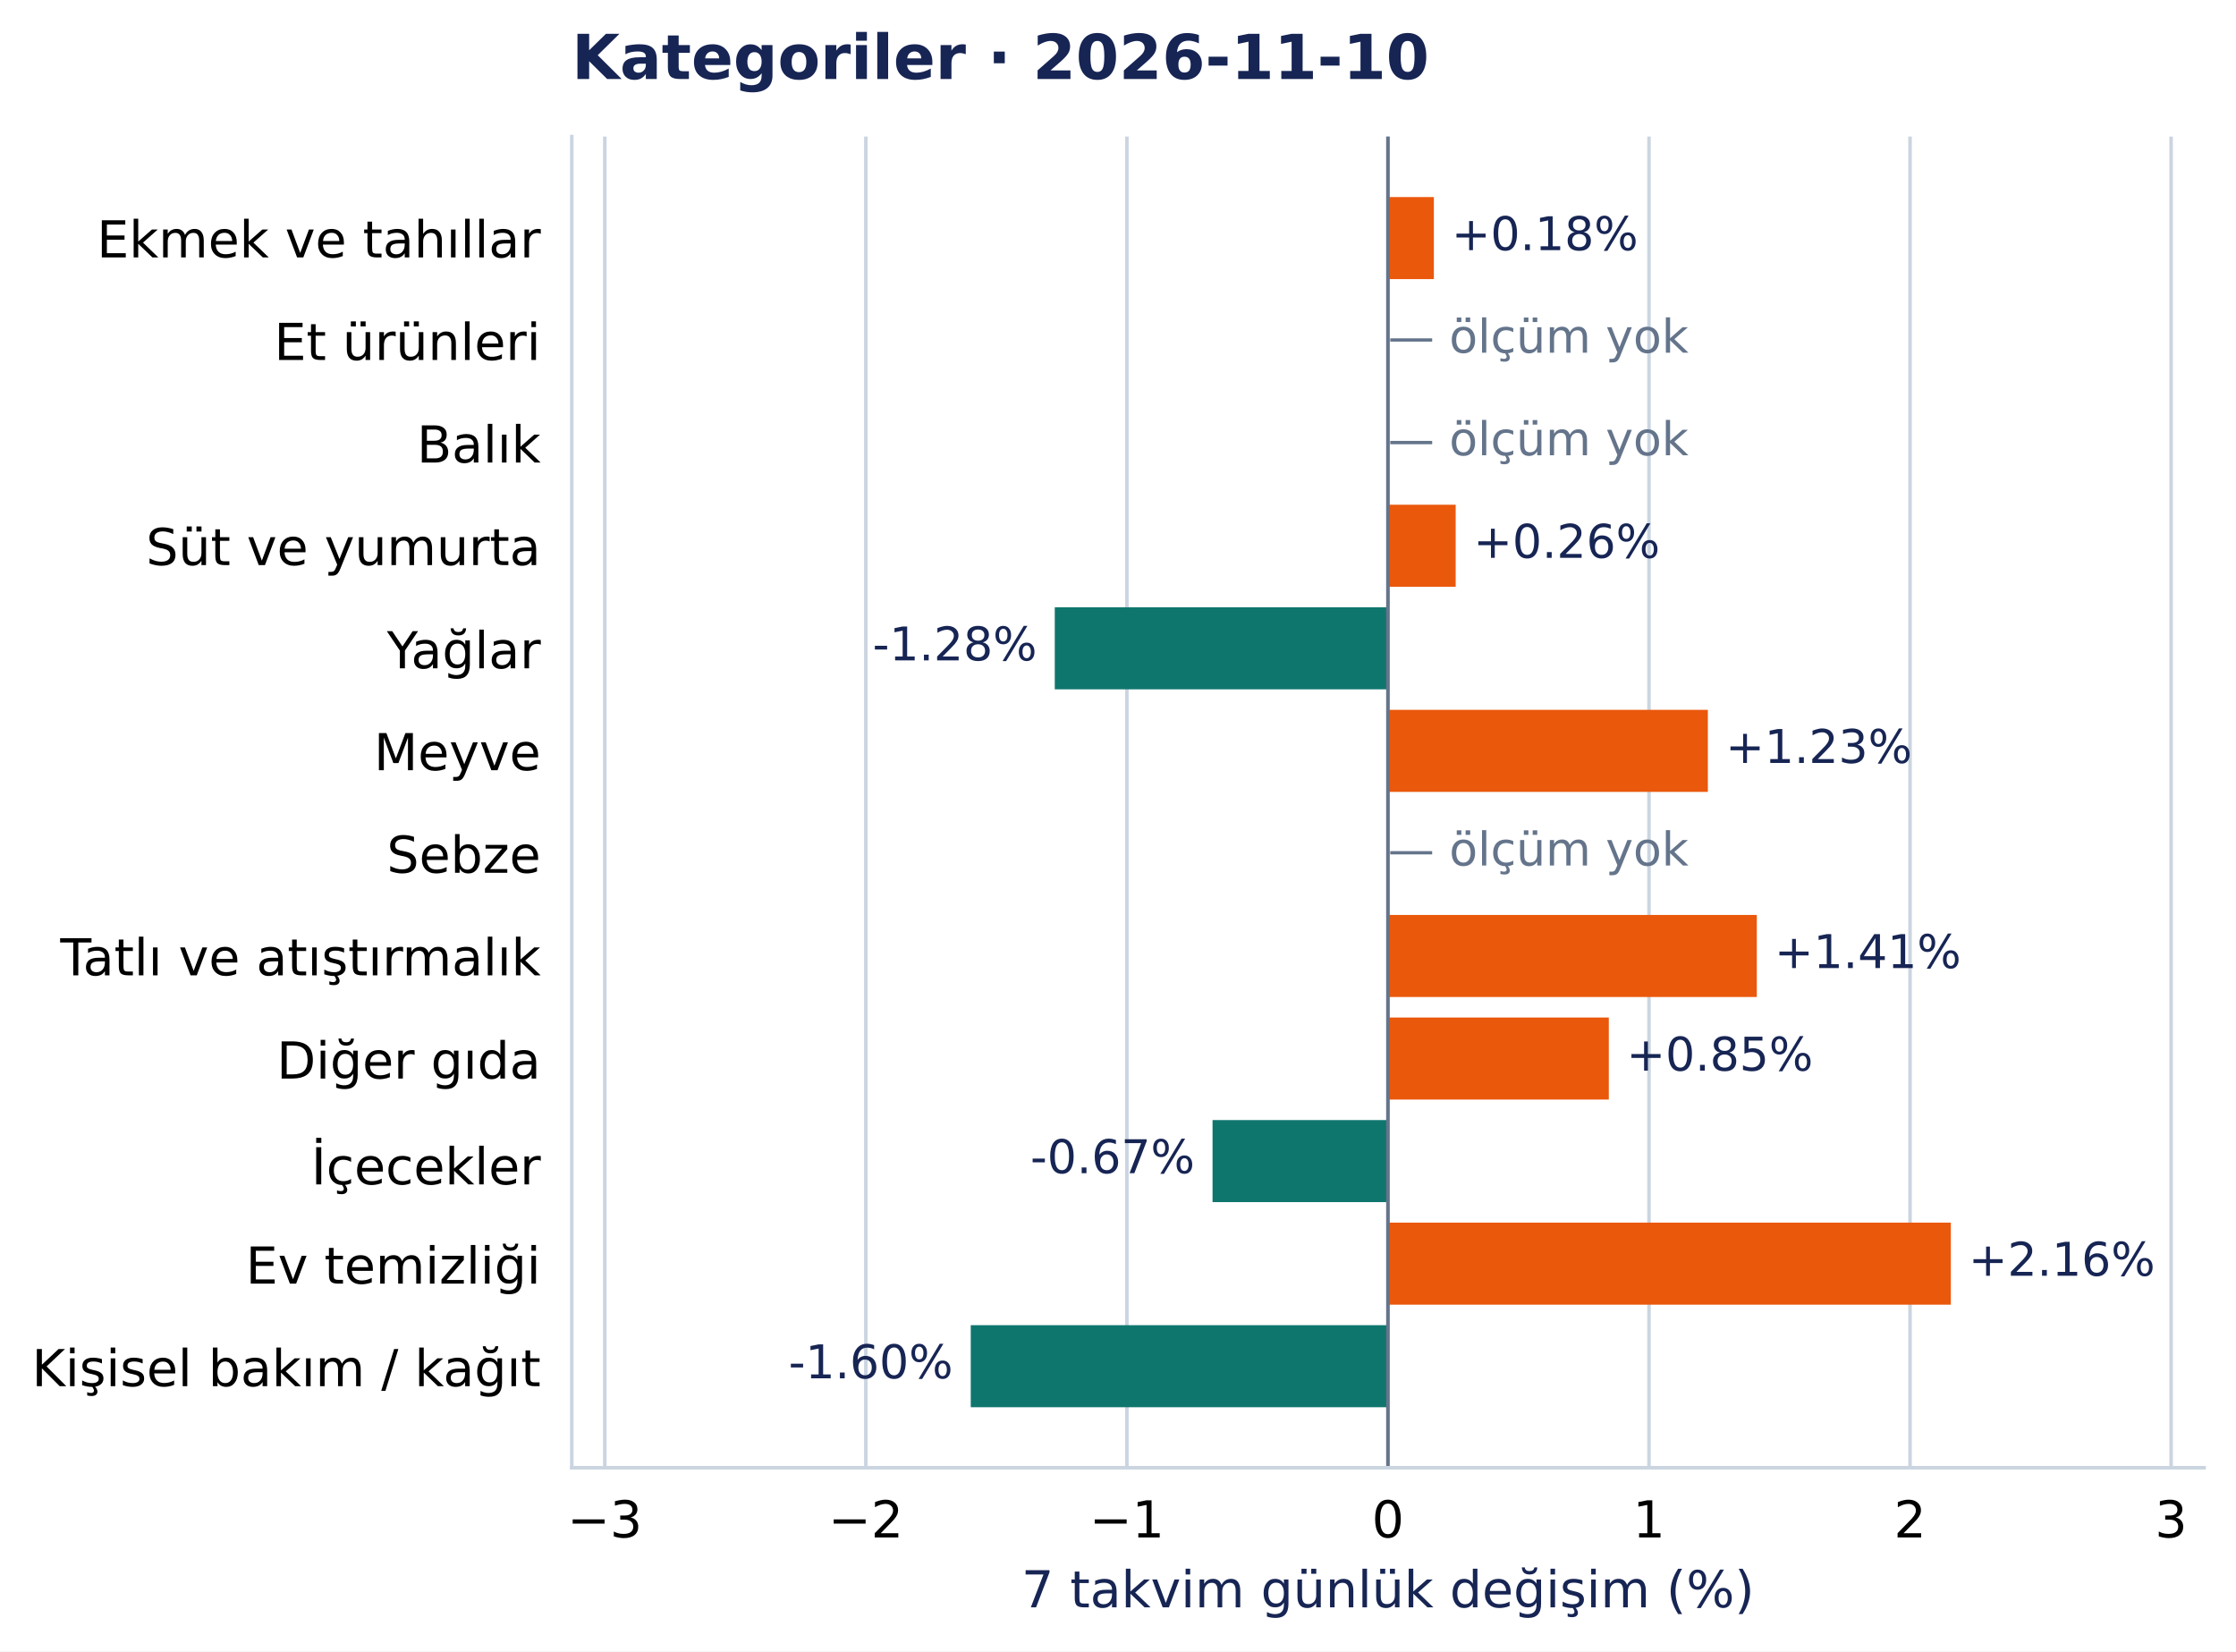
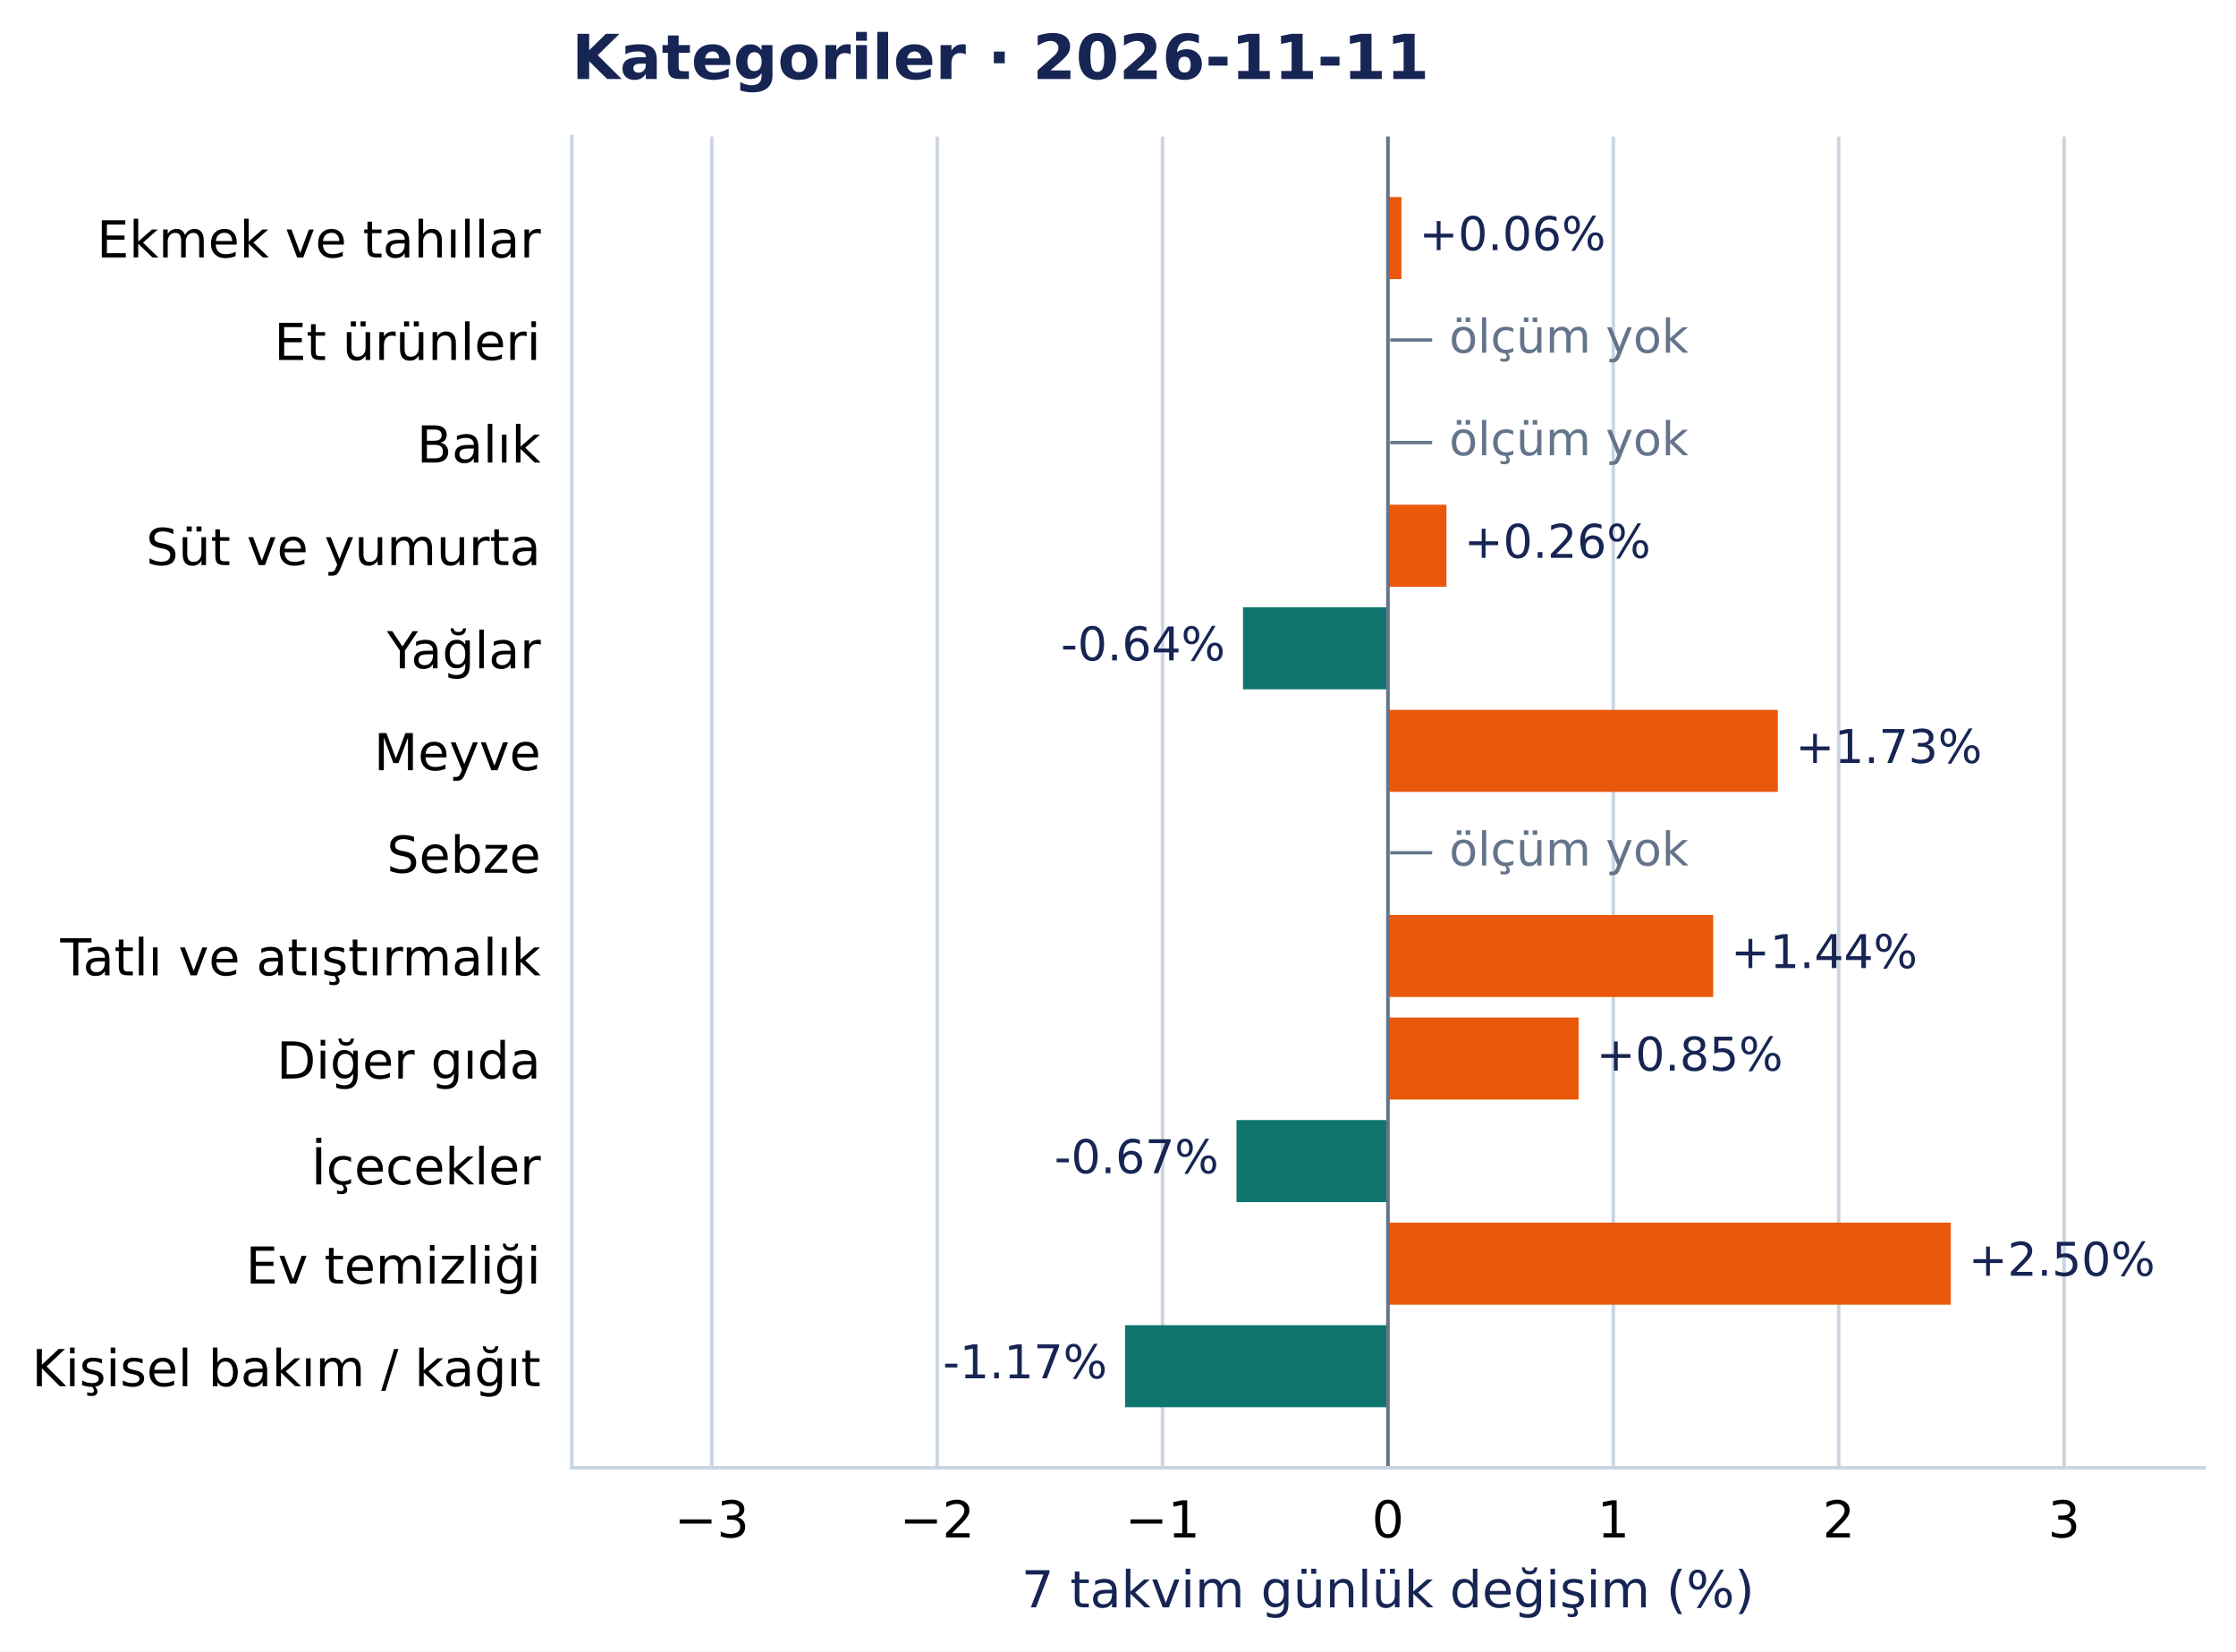
<svg xmlns="http://www.w3.org/2000/svg" width="504.998pt" height="372.97pt" viewBox="0 0 504.998 372.97" version="1.1">
  <defs>
    <style type="text/css">*{stroke-linejoin: round; stroke-linecap: butt}</style>
  </defs>
  <g id="figure_1">
    <g id="patch_1">
      <path d="M 0 372.97 L 504.998 372.97 L 504.998 0 L 0 0 z " style="fill: #ffffff" />
    </g>
    <g id="axes_1">
      <g id="patch_2">
        <path d="M 129.135 331.478 L 497.798 331.478 L 497.798 30.838 L 129.135 30.838 z " style="fill: #ffffff" />
      </g>
      <g id="matplotlib.axis_1">
        <g id="xtick_1">
          <g id="line2d_1">
-             <path d="M 136.593 331.478 L 136.593 30.838 " clip-path="url(#pcea90821e2)" style="fill: none; stroke: #cbd5e1; stroke-width: 0.8; stroke-linecap: square" />
+             <path d="M 160.75 331.478 L 160.75 30.838 " clip-path="url(#pcea90821e2)" style="fill: none; stroke: #cbd5e1; stroke-width: 0.8; stroke-linecap: square" />
          </g>
          <g id="line2d_2" />
          <g id="text_1">
-             <text style="font-size: 11.5px; font-family: 'DejaVu Sans', 'Bitstream Vera Sans', 'Computer Modern Sans Serif', 'Lucida Grande', 'Verdana', 'Geneva', 'Lucid', 'Arial', 'Helvetica', 'Avant Garde', sans-serif; text-anchor: middle" x="136.593" y="347.216" transform="rotate(-0 136.5932 347.2157)">−3</text>
+             <text style="font-size: 11.5px; font-family: 'DejaVu Sans', 'Bitstream Vera Sans', 'Computer Modern Sans Serif', 'Lucida Grande', 'Verdana', 'Geneva', 'Lucid', 'Arial', 'Helvetica', 'Avant Garde', sans-serif; text-anchor: middle" x="160.75" y="347.216" transform="rotate(-0 160.7503 347.2157)">−3</text>
          </g>
        </g>
        <g id="xtick_2">
          <g id="line2d_3">
-             <path d="M 195.551 331.478 L 195.551 30.838 " clip-path="url(#pcea90821e2)" style="fill: none; stroke: #cbd5e1; stroke-width: 0.8; stroke-linecap: square" />
+             <path d="M 211.656 331.478 L 211.656 30.838 " clip-path="url(#pcea90821e2)" style="fill: none; stroke: #cbd5e1; stroke-width: 0.8; stroke-linecap: square" />
          </g>
          <g id="line2d_4" />
          <g id="text_2">
-             <text style="font-size: 11.5px; font-family: 'DejaVu Sans', 'Bitstream Vera Sans', 'Computer Modern Sans Serif', 'Lucida Grande', 'Verdana', 'Geneva', 'Lucid', 'Arial', 'Helvetica', 'Avant Garde', sans-serif; text-anchor: middle" x="195.551" y="347.216" transform="rotate(-0 195.551 347.2157)">−2</text>
+             <text style="font-size: 11.5px; font-family: 'DejaVu Sans', 'Bitstream Vera Sans', 'Computer Modern Sans Serif', 'Lucida Grande', 'Verdana', 'Geneva', 'Lucid', 'Arial', 'Helvetica', 'Avant Garde', sans-serif; text-anchor: middle" x="211.656" y="347.216" transform="rotate(-0 211.6557 347.2157)">−2</text>
          </g>
        </g>
        <g id="xtick_3">
          <g id="line2d_5">
-             <path d="M 254.509 331.478 L 254.509 30.838 " clip-path="url(#pcea90821e2)" style="fill: none; stroke: #cbd5e1; stroke-width: 0.8; stroke-linecap: square" />
+             <path d="M 262.561 331.478 L 262.561 30.838 " clip-path="url(#pcea90821e2)" style="fill: none; stroke: #cbd5e1; stroke-width: 0.8; stroke-linecap: square" />
          </g>
          <g id="line2d_6" />
          <g id="text_3">
-             <text style="font-size: 11.5px; font-family: 'DejaVu Sans', 'Bitstream Vera Sans', 'Computer Modern Sans Serif', 'Lucida Grande', 'Verdana', 'Geneva', 'Lucid', 'Arial', 'Helvetica', 'Avant Garde', sans-serif; text-anchor: middle" x="254.509" y="347.216" transform="rotate(-0 254.5088 347.2157)">−1</text>
+             <text style="font-size: 11.5px; font-family: 'DejaVu Sans', 'Bitstream Vera Sans', 'Computer Modern Sans Serif', 'Lucida Grande', 'Verdana', 'Geneva', 'Lucid', 'Arial', 'Helvetica', 'Avant Garde', sans-serif; text-anchor: middle" x="262.561" y="347.216" transform="rotate(-0 262.5612 347.2157)">−1</text>
          </g>
        </g>
        <g id="xtick_4">
          <g id="line2d_7">
            <path d="M 313.467 331.478 L 313.467 30.838 " clip-path="url(#pcea90821e2)" style="fill: none; stroke: #cbd5e1; stroke-width: 0.8; stroke-linecap: square" />
          </g>
          <g id="line2d_8" />
          <g id="text_4">
            <text style="font-size: 11.5px; font-family: 'DejaVu Sans', 'Bitstream Vera Sans', 'Computer Modern Sans Serif', 'Lucida Grande', 'Verdana', 'Geneva', 'Lucid', 'Arial', 'Helvetica', 'Avant Garde', sans-serif; text-anchor: middle" x="313.467" y="347.216" transform="rotate(-0 313.4666 347.2157)">0</text>
          </g>
        </g>
        <g id="xtick_5">
          <g id="line2d_9">
-             <path d="M 372.424 331.478 L 372.424 30.838 " clip-path="url(#pcea90821e2)" style="fill: none; stroke: #cbd5e1; stroke-width: 0.8; stroke-linecap: square" />
+             <path d="M 364.372 331.478 L 364.372 30.838 " clip-path="url(#pcea90821e2)" style="fill: none; stroke: #cbd5e1; stroke-width: 0.8; stroke-linecap: square" />
          </g>
          <g id="line2d_10" />
          <g id="text_5">
-             <text style="font-size: 11.5px; font-family: 'DejaVu Sans', 'Bitstream Vera Sans', 'Computer Modern Sans Serif', 'Lucida Grande', 'Verdana', 'Geneva', 'Lucid', 'Arial', 'Helvetica', 'Avant Garde', sans-serif; text-anchor: middle" x="372.424" y="347.216" transform="rotate(-0 372.4243 347.2157)">1</text>
+             <text style="font-size: 11.5px; font-family: 'DejaVu Sans', 'Bitstream Vera Sans', 'Computer Modern Sans Serif', 'Lucida Grande', 'Verdana', 'Geneva', 'Lucid', 'Arial', 'Helvetica', 'Avant Garde', sans-serif; text-anchor: middle" x="364.372" y="347.216" transform="rotate(-0 364.372 347.2157)">1</text>
          </g>
        </g>
        <g id="xtick_6">
          <g id="line2d_11">
-             <path d="M 431.382 331.478 L 431.382 30.838 " clip-path="url(#pcea90821e2)" style="fill: none; stroke: #cbd5e1; stroke-width: 0.8; stroke-linecap: square" />
+             <path d="M 415.277 331.478 L 415.277 30.838 " clip-path="url(#pcea90821e2)" style="fill: none; stroke: #cbd5e1; stroke-width: 0.8; stroke-linecap: square" />
          </g>
          <g id="line2d_12" />
          <g id="text_6">
-             <text style="font-size: 11.5px; font-family: 'DejaVu Sans', 'Bitstream Vera Sans', 'Computer Modern Sans Serif', 'Lucida Grande', 'Verdana', 'Geneva', 'Lucid', 'Arial', 'Helvetica', 'Avant Garde', sans-serif; text-anchor: middle" x="431.382" y="347.216" transform="rotate(-0 431.3821 347.2157)">2</text>
+             <text style="font-size: 11.5px; font-family: 'DejaVu Sans', 'Bitstream Vera Sans', 'Computer Modern Sans Serif', 'Lucida Grande', 'Verdana', 'Geneva', 'Lucid', 'Arial', 'Helvetica', 'Avant Garde', sans-serif; text-anchor: middle" x="415.277" y="347.216" transform="rotate(-0 415.2774 347.2157)">2</text>
          </g>
        </g>
        <g id="xtick_7">
          <g id="line2d_13">
-             <path d="M 490.34 331.478 L 490.34 30.838 " clip-path="url(#pcea90821e2)" style="fill: none; stroke: #cbd5e1; stroke-width: 0.8; stroke-linecap: square" />
+             <path d="M 466.183 331.478 L 466.183 30.838 " clip-path="url(#pcea90821e2)" style="fill: none; stroke: #cbd5e1; stroke-width: 0.8; stroke-linecap: square" />
          </g>
          <g id="line2d_14" />
          <g id="text_7">
-             <text style="font-size: 11.5px; font-family: 'DejaVu Sans', 'Bitstream Vera Sans', 'Computer Modern Sans Serif', 'Lucida Grande', 'Verdana', 'Geneva', 'Lucid', 'Arial', 'Helvetica', 'Avant Garde', sans-serif; text-anchor: middle" x="490.34" y="347.216" transform="rotate(-0 490.3399 347.2157)">3</text>
+             <text style="font-size: 11.5px; font-family: 'DejaVu Sans', 'Bitstream Vera Sans', 'Computer Modern Sans Serif', 'Lucida Grande', 'Verdana', 'Geneva', 'Lucid', 'Arial', 'Helvetica', 'Avant Garde', sans-serif; text-anchor: middle" x="466.183" y="347.216" transform="rotate(-0 466.1828 347.2157)">3</text>
          </g>
        </g>
        <g id="text_8">
          <text style="font-size: 11.5px; font-family: 'DejaVu Sans', 'Bitstream Vera Sans', 'Computer Modern Sans Serif', 'Lucida Grande', 'Verdana', 'Geneva', 'Lucid', 'Arial', 'Helvetica', 'Avant Garde', sans-serif; text-anchor: middle; fill: #172554" x="313.467" y="363.008" transform="rotate(-0 313.4666 363.0077)">7 takvim günlük değişim (%)</text>
        </g>
      </g>
      <g id="matplotlib.axis_2">
        <g id="ytick_1">
          <g id="line2d_15" />
          <g id="text_9">
            <text style="font-size: 11.5px; font-family: 'DejaVu Sans', 'Bitstream Vera Sans', 'Computer Modern Sans Serif', 'Lucida Grande', 'Verdana', 'Geneva', 'Lucid', 'Arial', 'Helvetica', 'Avant Garde', sans-serif; text-anchor: end" x="122.135" y="58.137" transform="rotate(-0 122.1353 58.13713)">Ekmek ve tahıllar</text>
          </g>
        </g>
        <g id="ytick_2">
          <g id="line2d_16" />
          <g id="text_10">
            <text style="font-size: 11.5px; font-family: 'DejaVu Sans', 'Bitstream Vera Sans', 'Computer Modern Sans Serif', 'Lucida Grande', 'Verdana', 'Geneva', 'Lucid', 'Arial', 'Helvetica', 'Avant Garde', sans-serif; text-anchor: end" x="122.135" y="81.299" transform="rotate(-0 122.1353 81.29896)">Et ürünleri</text>
          </g>
        </g>
        <g id="ytick_3">
          <g id="line2d_17" />
          <g id="text_11">
            <text style="font-size: 11.5px; font-family: 'DejaVu Sans', 'Bitstream Vera Sans', 'Computer Modern Sans Serif', 'Lucida Grande', 'Verdana', 'Geneva', 'Lucid', 'Arial', 'Helvetica', 'Avant Garde', sans-serif; text-anchor: end" x="122.135" y="104.461" transform="rotate(-0 122.1353 104.4608)">Balık</text>
          </g>
        </g>
        <g id="ytick_4">
          <g id="line2d_18" />
          <g id="text_12">
            <text style="font-size: 11.5px; font-family: 'DejaVu Sans', 'Bitstream Vera Sans', 'Computer Modern Sans Serif', 'Lucida Grande', 'Verdana', 'Geneva', 'Lucid', 'Arial', 'Helvetica', 'Avant Garde', sans-serif; text-anchor: end" x="122.135" y="127.622" transform="rotate(-0 122.1353 127.6222)">Süt ve yumurta</text>
          </g>
        </g>
        <g id="ytick_5">
          <g id="line2d_19" />
          <g id="text_13">
            <text style="font-size: 11.5px; font-family: 'DejaVu Sans', 'Bitstream Vera Sans', 'Computer Modern Sans Serif', 'Lucida Grande', 'Verdana', 'Geneva', 'Lucid', 'Arial', 'Helvetica', 'Avant Garde', sans-serif; text-anchor: end" x="122.135" y="150.93" transform="rotate(-0 122.1353 150.93)">Yağlar</text>
          </g>
        </g>
        <g id="ytick_6">
          <g id="line2d_20" />
          <g id="text_14">
            <text style="font-size: 11.5px; font-family: 'DejaVu Sans', 'Bitstream Vera Sans', 'Computer Modern Sans Serif', 'Lucida Grande', 'Verdana', 'Geneva', 'Lucid', 'Arial', 'Helvetica', 'Avant Garde', sans-serif; text-anchor: end" x="122.135" y="173.946" transform="rotate(-0 122.1353 173.9458)">Meyve</text>
          </g>
        </g>
        <g id="ytick_7">
          <g id="line2d_21" />
          <g id="text_15">
            <text style="font-size: 11.5px; font-family: 'DejaVu Sans', 'Bitstream Vera Sans', 'Computer Modern Sans Serif', 'Lucida Grande', 'Verdana', 'Geneva', 'Lucid', 'Arial', 'Helvetica', 'Avant Garde', sans-serif; text-anchor: end" x="122.135" y="197.108" transform="rotate(-0 122.1353 197.1081)">Sebze</text>
          </g>
        </g>
        <g id="ytick_8">
          <g id="line2d_22" />
          <g id="text_16">
            <text style="font-size: 11.5px; font-family: 'DejaVu Sans', 'Bitstream Vera Sans', 'Computer Modern Sans Serif', 'Lucida Grande', 'Verdana', 'Geneva', 'Lucid', 'Arial', 'Helvetica', 'Avant Garde', sans-serif; text-anchor: end" x="122.135" y="220.27" transform="rotate(-0 122.1353 220.27)">Tatlı ve atıştırmalık</text>
          </g>
        </g>
        <g id="ytick_9">
          <g id="line2d_23" />
          <g id="text_17">
            <text style="font-size: 11.5px; font-family: 'DejaVu Sans', 'Bitstream Vera Sans', 'Computer Modern Sans Serif', 'Lucida Grande', 'Verdana', 'Geneva', 'Lucid', 'Arial', 'Helvetica', 'Avant Garde', sans-serif; text-anchor: end" x="122.135" y="243.577" transform="rotate(-0 122.1353 243.5773)">Diğer gıda</text>
          </g>
        </g>
        <g id="ytick_10">
          <g id="line2d_24" />
          <g id="text_18">
            <text style="font-size: 11.5px; font-family: 'DejaVu Sans', 'Bitstream Vera Sans', 'Computer Modern Sans Serif', 'Lucida Grande', 'Verdana', 'Geneva', 'Lucid', 'Arial', 'Helvetica', 'Avant Garde', sans-serif; text-anchor: end" x="122.135" y="267.48" transform="rotate(-0 122.1353 267.4804)">İçecekler</text>
          </g>
        </g>
        <g id="ytick_11">
          <g id="line2d_25" />
          <g id="text_19">
            <text style="font-size: 11.5px; font-family: 'DejaVu Sans', 'Bitstream Vera Sans', 'Computer Modern Sans Serif', 'Lucida Grande', 'Verdana', 'Geneva', 'Lucid', 'Arial', 'Helvetica', 'Avant Garde', sans-serif; text-anchor: end" x="122.135" y="289.901" transform="rotate(-0 122.1353 289.901)">Ev temizliği</text>
          </g>
        </g>
        <g id="ytick_12">
          <g id="line2d_26" />
          <g id="text_20">
            <text style="font-size: 11.5px; font-family: 'DejaVu Sans', 'Bitstream Vera Sans', 'Computer Modern Sans Serif', 'Lucida Grande', 'Verdana', 'Geneva', 'Lucid', 'Arial', 'Helvetica', 'Avant Garde', sans-serif; text-anchor: end" x="122.135" y="313.063" transform="rotate(-0 122.1353 313.0628)">Kişisel bakım / kağıt</text>
          </g>
        </g>
      </g>
      <g id="patch_3">
-         <path d="M 313.467 44.503 L 323.836 44.503 L 323.836 63.033 L 313.467 63.033 z " clip-path="url(#pcea90821e2)" style="fill: #ea580c" />
+         <path d="M 313.467 44.503 L 316.514 44.503 L 316.514 63.033 L 313.467 63.033 z " clip-path="url(#pcea90821e2)" style="fill: #ea580c" />
      </g>
      <g id="patch_4">
-         <path d="M 313.467 113.989 L 328.764 113.989 L 328.764 132.518 L 313.467 132.518 z " clip-path="url(#pcea90821e2)" style="fill: #ea580c" />
+         <path d="M 313.467 113.989 L 326.675 113.989 L 326.675 132.518 L 313.467 132.518 z " clip-path="url(#pcea90821e2)" style="fill: #ea580c" />
      </g>
      <g id="patch_5">
-         <path d="M 313.467 137.151 L 238.219 137.151 L 238.219 155.68 L 313.467 155.68 z " clip-path="url(#pcea90821e2)" style="fill: #0f766e" />
+         <path d="M 313.467 137.151 L 280.73 137.151 L 280.73 155.68 L 313.467 155.68 z " clip-path="url(#pcea90821e2)" style="fill: #0f766e" />
      </g>
      <g id="patch_6">
-         <path d="M 313.467 160.312 L 385.72 160.312 L 385.72 178.842 L 313.467 178.842 z " clip-path="url(#pcea90821e2)" style="fill: #ea580c" />
+         <path d="M 313.467 160.312 L 401.521 160.312 L 401.521 178.842 L 313.467 178.842 z " clip-path="url(#pcea90821e2)" style="fill: #ea580c" />
      </g>
      <g id="patch_7">
-         <path d="M 313.467 206.636 L 396.772 206.636 L 396.772 225.166 L 313.467 225.166 z " clip-path="url(#pcea90821e2)" style="fill: #ea580c" />
+         <path d="M 313.467 206.636 L 386.924 206.636 L 386.924 225.166 L 313.467 225.166 z " clip-path="url(#pcea90821e2)" style="fill: #ea580c" />
      </g>
      <g id="patch_8">
-         <path d="M 313.467 229.798 L 363.347 229.798 L 363.347 248.327 L 313.467 248.327 z " clip-path="url(#pcea90821e2)" style="fill: #ea580c" />
+         <path d="M 313.467 229.798 L 356.535 229.798 L 356.535 248.327 L 313.467 248.327 z " clip-path="url(#pcea90821e2)" style="fill: #ea580c" />
      </g>
      <g id="patch_9">
-         <path d="M 313.467 252.96 L 273.851 252.96 L 273.851 271.489 L 313.467 271.489 z " clip-path="url(#pcea90821e2)" style="fill: #0f766e" />
+         <path d="M 313.467 252.96 L 279.262 252.96 L 279.262 271.489 L 313.467 271.489 z " clip-path="url(#pcea90821e2)" style="fill: #0f766e" />
      </g>
      <g id="patch_10">
        <path d="M 313.467 276.122 L 440.592 276.122 L 440.592 294.651 L 313.467 294.651 z " clip-path="url(#pcea90821e2)" style="fill: #ea580c" />
      </g>
      <g id="patch_11">
-         <path d="M 313.467 299.283 L 219.244 299.283 L 219.244 317.813 L 313.467 317.813 z " clip-path="url(#pcea90821e2)" style="fill: #0f766e" />
+         <path d="M 313.467 299.283 L 254.087 299.283 L 254.087 317.813 L 313.467 317.813 z " clip-path="url(#pcea90821e2)" style="fill: #0f766e" />
      </g>
      <g id="line2d_27">
        <path d="M 313.467 331.478 L 313.467 30.838 " clip-path="url(#pcea90821e2)" style="fill: none; stroke: #64748b; stroke-width: 0.8; stroke-linecap: square" />
      </g>
      <g id="patch_12">
        <path d="M 129.135 331.478 L 129.135 30.838 " style="fill: none; stroke: #cbd5e1; stroke-width: 0.8; stroke-linejoin: miter; stroke-linecap: square" />
      </g>
      <g id="patch_13">
        <path d="M 129.135 331.478 L 497.798 331.478 " style="fill: none; stroke: #cbd5e1; stroke-width: 0.8; stroke-linejoin: miter; stroke-linecap: square" />
      </g>
      <g id="text_21">
-         <text style="font-size: 10.5px; font-family: 'DejaVu Sans', 'Bitstream Vera Sans', 'Computer Modern Sans Serif', 'Lucida Grande', 'Verdana', 'Geneva', 'Lucid', 'Arial', 'Helvetica', 'Avant Garde', sans-serif; text-anchor: start; fill: #172554" x="327.836" y="56.496" transform="rotate(-0 327.8356 56.49557)">+0.18%</text>
+         <text style="font-size: 10.5px; font-family: 'DejaVu Sans', 'Bitstream Vera Sans', 'Computer Modern Sans Serif', 'Lucida Grande', 'Verdana', 'Geneva', 'Lucid', 'Arial', 'Helvetica', 'Avant Garde', sans-serif; text-anchor: start; fill: #172554" x="320.514" y="56.496" transform="rotate(-0 320.5137 56.49557)">+0.06%</text>
      </g>
      <g id="text_22">
        <text style="font-size: 10.5px; font-family: 'DejaVu Sans', 'Bitstream Vera Sans', 'Computer Modern Sans Serif', 'Lucida Grande', 'Verdana', 'Geneva', 'Lucid', 'Arial', 'Helvetica', 'Avant Garde', sans-serif; text-anchor: start; fill: #64748b" x="313.467" y="79.658" transform="rotate(-0 313.4666 79.65781)">  — ölçüm yok</text>
      </g>
      <g id="text_23">
        <text style="font-size: 10.5px; font-family: 'DejaVu Sans', 'Bitstream Vera Sans', 'Computer Modern Sans Serif', 'Lucida Grande', 'Verdana', 'Geneva', 'Lucid', 'Arial', 'Helvetica', 'Avant Garde', sans-serif; text-anchor: start; fill: #64748b" x="313.467" y="102.82" transform="rotate(-0 313.4666 102.8196)">  — ölçüm yok</text>
      </g>
      <g id="text_24">
-         <text style="font-size: 10.5px; font-family: 'DejaVu Sans', 'Bitstream Vera Sans', 'Computer Modern Sans Serif', 'Lucida Grande', 'Verdana', 'Geneva', 'Lucid', 'Arial', 'Helvetica', 'Avant Garde', sans-serif; text-anchor: start; fill: #172554" x="332.764" y="125.981" transform="rotate(-0 332.7643 125.9811)">+0.26%</text>
+         <text style="font-size: 10.5px; font-family: 'DejaVu Sans', 'Bitstream Vera Sans', 'Computer Modern Sans Serif', 'Lucida Grande', 'Verdana', 'Geneva', 'Lucid', 'Arial', 'Helvetica', 'Avant Garde', sans-serif; text-anchor: start; fill: #172554" x="330.675" y="125.981" transform="rotate(-0 330.6749 125.9811)">+0.26%</text>
      </g>
      <g id="text_25">
-         <text style="font-size: 10.5px; font-family: 'DejaVu Sans', 'Bitstream Vera Sans', 'Computer Modern Sans Serif', 'Lucida Grande', 'Verdana', 'Geneva', 'Lucid', 'Arial', 'Helvetica', 'Avant Garde', sans-serif; text-anchor: end; fill: #172554" x="234.219" y="149.143" transform="rotate(-0 234.2194 149.1429)">-1.28%</text>
+         <text style="font-size: 10.5px; font-family: 'DejaVu Sans', 'Bitstream Vera Sans', 'Computer Modern Sans Serif', 'Lucida Grande', 'Verdana', 'Geneva', 'Lucid', 'Arial', 'Helvetica', 'Avant Garde', sans-serif; text-anchor: end; fill: #172554" x="276.73" y="149.143" transform="rotate(-0 276.7302 149.1429)">-0.64%</text>
      </g>
      <g id="text_26">
-         <text style="font-size: 10.5px; font-family: 'DejaVu Sans', 'Bitstream Vera Sans', 'Computer Modern Sans Serif', 'Lucida Grande', 'Verdana', 'Geneva', 'Lucid', 'Arial', 'Helvetica', 'Avant Garde', sans-serif; text-anchor: start; fill: #172554" x="389.72" y="172.305" transform="rotate(-0 389.7204 172.3047)">+1.23%</text>
+         <text style="font-size: 10.5px; font-family: 'DejaVu Sans', 'Bitstream Vera Sans', 'Computer Modern Sans Serif', 'Lucida Grande', 'Verdana', 'Geneva', 'Lucid', 'Arial', 'Helvetica', 'Avant Garde', sans-serif; text-anchor: start; fill: #172554" x="405.521" y="172.305" transform="rotate(-0 405.521 172.3047)">+1.73%</text>
      </g>
      <g id="text_27">
        <text style="font-size: 10.5px; font-family: 'DejaVu Sans', 'Bitstream Vera Sans', 'Computer Modern Sans Serif', 'Lucida Grande', 'Verdana', 'Geneva', 'Lucid', 'Arial', 'Helvetica', 'Avant Garde', sans-serif; text-anchor: start; fill: #64748b" x="313.467" y="195.467" transform="rotate(-0 313.4666 195.467)">  — ölçüm yok</text>
      </g>
      <g id="text_28">
-         <text style="font-size: 10.5px; font-family: 'DejaVu Sans', 'Bitstream Vera Sans', 'Computer Modern Sans Serif', 'Lucida Grande', 'Verdana', 'Geneva', 'Lucid', 'Arial', 'Helvetica', 'Avant Garde', sans-serif; text-anchor: start; fill: #172554" x="400.772" y="218.628" transform="rotate(-0 400.7717 218.6284)">+1.41%</text>
+         <text style="font-size: 10.5px; font-family: 'DejaVu Sans', 'Bitstream Vera Sans', 'Computer Modern Sans Serif', 'Lucida Grande', 'Verdana', 'Geneva', 'Lucid', 'Arial', 'Helvetica', 'Avant Garde', sans-serif; text-anchor: start; fill: #172554" x="390.924" y="218.628" transform="rotate(-0 390.9237 218.6284)">+1.44%</text>
      </g>
      <g id="text_29">
-         <text style="font-size: 10.5px; font-family: 'DejaVu Sans', 'Bitstream Vera Sans', 'Computer Modern Sans Serif', 'Lucida Grande', 'Verdana', 'Geneva', 'Lucid', 'Arial', 'Helvetica', 'Avant Garde', sans-serif; text-anchor: start; fill: #172554" x="367.347" y="241.79" transform="rotate(-0 367.3474 241.7902)">+0.85%</text>
+         <text style="font-size: 10.5px; font-family: 'DejaVu Sans', 'Bitstream Vera Sans', 'Computer Modern Sans Serif', 'Lucida Grande', 'Verdana', 'Geneva', 'Lucid', 'Arial', 'Helvetica', 'Avant Garde', sans-serif; text-anchor: start; fill: #172554" x="360.535" y="241.79" transform="rotate(-0 360.5348 241.7902)">+0.85%</text>
      </g>
      <g id="text_30">
-         <text style="font-size: 10.5px; font-family: 'DejaVu Sans', 'Bitstream Vera Sans', 'Computer Modern Sans Serif', 'Lucida Grande', 'Verdana', 'Geneva', 'Lucid', 'Arial', 'Helvetica', 'Avant Garde', sans-serif; text-anchor: end; fill: #172554" x="269.851" y="264.952" transform="rotate(-0 269.8514 264.9521)">-0.67%</text>
+         <text style="font-size: 10.5px; font-family: 'DejaVu Sans', 'Bitstream Vera Sans', 'Computer Modern Sans Serif', 'Lucida Grande', 'Verdana', 'Geneva', 'Lucid', 'Arial', 'Helvetica', 'Avant Garde', sans-serif; text-anchor: end; fill: #172554" x="275.262" y="264.952" transform="rotate(-0 275.262 264.9521)">-0.67%</text>
      </g>
      <g id="text_31">
-         <text style="font-size: 10.5px; font-family: 'DejaVu Sans', 'Bitstream Vera Sans', 'Computer Modern Sans Serif', 'Lucida Grande', 'Verdana', 'Geneva', 'Lucid', 'Arial', 'Helvetica', 'Avant Garde', sans-serif; text-anchor: start; fill: #172554" x="444.592" y="288.114" transform="rotate(-0 444.5916 288.1139)">+2.16%</text>
+         <text style="font-size: 10.5px; font-family: 'DejaVu Sans', 'Bitstream Vera Sans', 'Computer Modern Sans Serif', 'Lucida Grande', 'Verdana', 'Geneva', 'Lucid', 'Arial', 'Helvetica', 'Avant Garde', sans-serif; text-anchor: start; fill: #172554" x="444.592" y="288.114" transform="rotate(-0 444.5916 288.1139)">+2.50%</text>
      </g>
      <g id="text_32">
-         <text style="font-size: 10.5px; font-family: 'DejaVu Sans', 'Bitstream Vera Sans', 'Computer Modern Sans Serif', 'Lucida Grande', 'Verdana', 'Geneva', 'Lucid', 'Arial', 'Helvetica', 'Avant Garde', sans-serif; text-anchor: end; fill: #172554" x="215.244" y="311.276" transform="rotate(-0 215.2438 311.2757)">-1.60%</text>
+         <text style="font-size: 10.5px; font-family: 'DejaVu Sans', 'Bitstream Vera Sans', 'Computer Modern Sans Serif', 'Lucida Grande', 'Verdana', 'Geneva', 'Lucid', 'Arial', 'Helvetica', 'Avant Garde', sans-serif; text-anchor: end; fill: #172554" x="250.087" y="311.276" transform="rotate(-0 250.0873 311.2757)">-1.17%</text>
      </g>
      <g id="text_33">
-         <text style="font-weight: 700; font-size: 14px; font-family: 'DejaVu Sans', 'Bitstream Vera Sans', 'Computer Modern Sans Serif', 'Lucida Grande', 'Verdana', 'Geneva', 'Lucid', 'Arial', 'Helvetica', 'Avant Garde', sans-serif; text-anchor: start; fill: #172554" x="129.135" y="17.838" transform="rotate(-0 129.1353 17.83781)">Kategoriler · 2026-11-10</text>
+         <text style="font-weight: 700; font-size: 14px; font-family: 'DejaVu Sans', 'Bitstream Vera Sans', 'Computer Modern Sans Serif', 'Lucida Grande', 'Verdana', 'Geneva', 'Lucid', 'Arial', 'Helvetica', 'Avant Garde', sans-serif; text-anchor: start; fill: #172554" x="129.135" y="17.838" transform="rotate(-0 129.1353 17.83781)">Kategoriler · 2026-11-11</text>
      </g>
    </g>
  </g>
  <defs>
    <clipPath id="pcea90821e2">
      <rect x="129.135" y="30.838" width="368.663" height="300.641" />
    </clipPath>
  </defs>
</svg>
